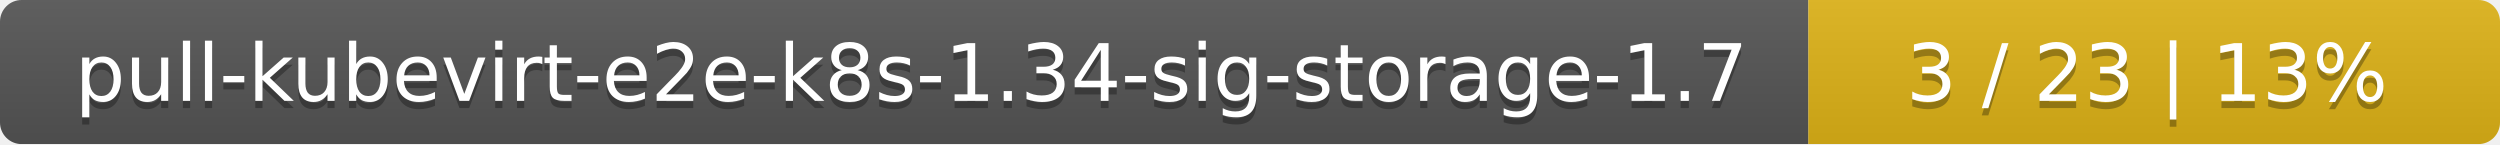
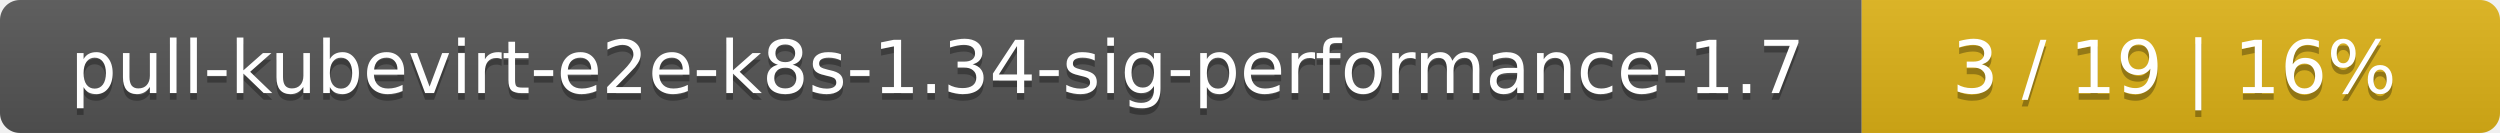
- <svg xmlns="http://www.w3.org/2000/svg" width="347" height="20">
+ <svg xmlns="http://www.w3.org/2000/svg" width="376" height="20">
  <linearGradient id="smooth" x2="0" y2="100%">
    <stop offset="0" stop-color="#bbb" stop-opacity=".1" />
    <stop offset="1" stop-opacity=".1" />
  </linearGradient>
  <mask id="round">
-     <rect width="347" height="20" rx="3" fill="#fff" />
+     <rect width="376" height="20" rx="3" fill="#fff" />
  </mask>
  <g mask="url(#round)">
-     <rect width="251" height="20" fill="#555" />
-     <rect x="251" width="96" height="20" fill="#dfb317" />
-     <rect width="347" height="20" fill="url(#smooth)" />
+     <rect width="280" height="20" fill="#555" />
+     <rect x="280" width="96" height="20" fill="#dfb317" />
+     <rect width="376" height="20" fill="url(#smooth)" />
  </g>
  <g fill="#fff" text-anchor="middle" font-family="DejaVu Sans,Verdana,Geneva,sans-serif" font-size="11">
-     <text x="126.5" y="15" fill="#010101" fill-opacity=".3">pull-kubevirt-e2e-k8s-1.34-sig-storage-1.7</text>
-     <text x="126.5" y="14">pull-kubevirt-e2e-k8s-1.34-sig-storage-1.7</text>
-     <text x="298" y="15" fill="#010101" fill-opacity=".3">3 / 23    |    13%</text>
-     <text x="298" y="14">3 / 23    |    13%</text>
+     <text x="141" y="15" fill="#010101" fill-opacity=".3">pull-kubevirt-e2e-k8s-1.34-sig-performance-1.7</text>
+     <text x="141" y="14">pull-kubevirt-e2e-k8s-1.34-sig-performance-1.7</text>
+     <text x="327" y="15" fill="#010101" fill-opacity=".3">3 / 19    |    16%</text>
+     <text x="327" y="14">3 / 19    |    16%</text>
  </g>
</svg>
